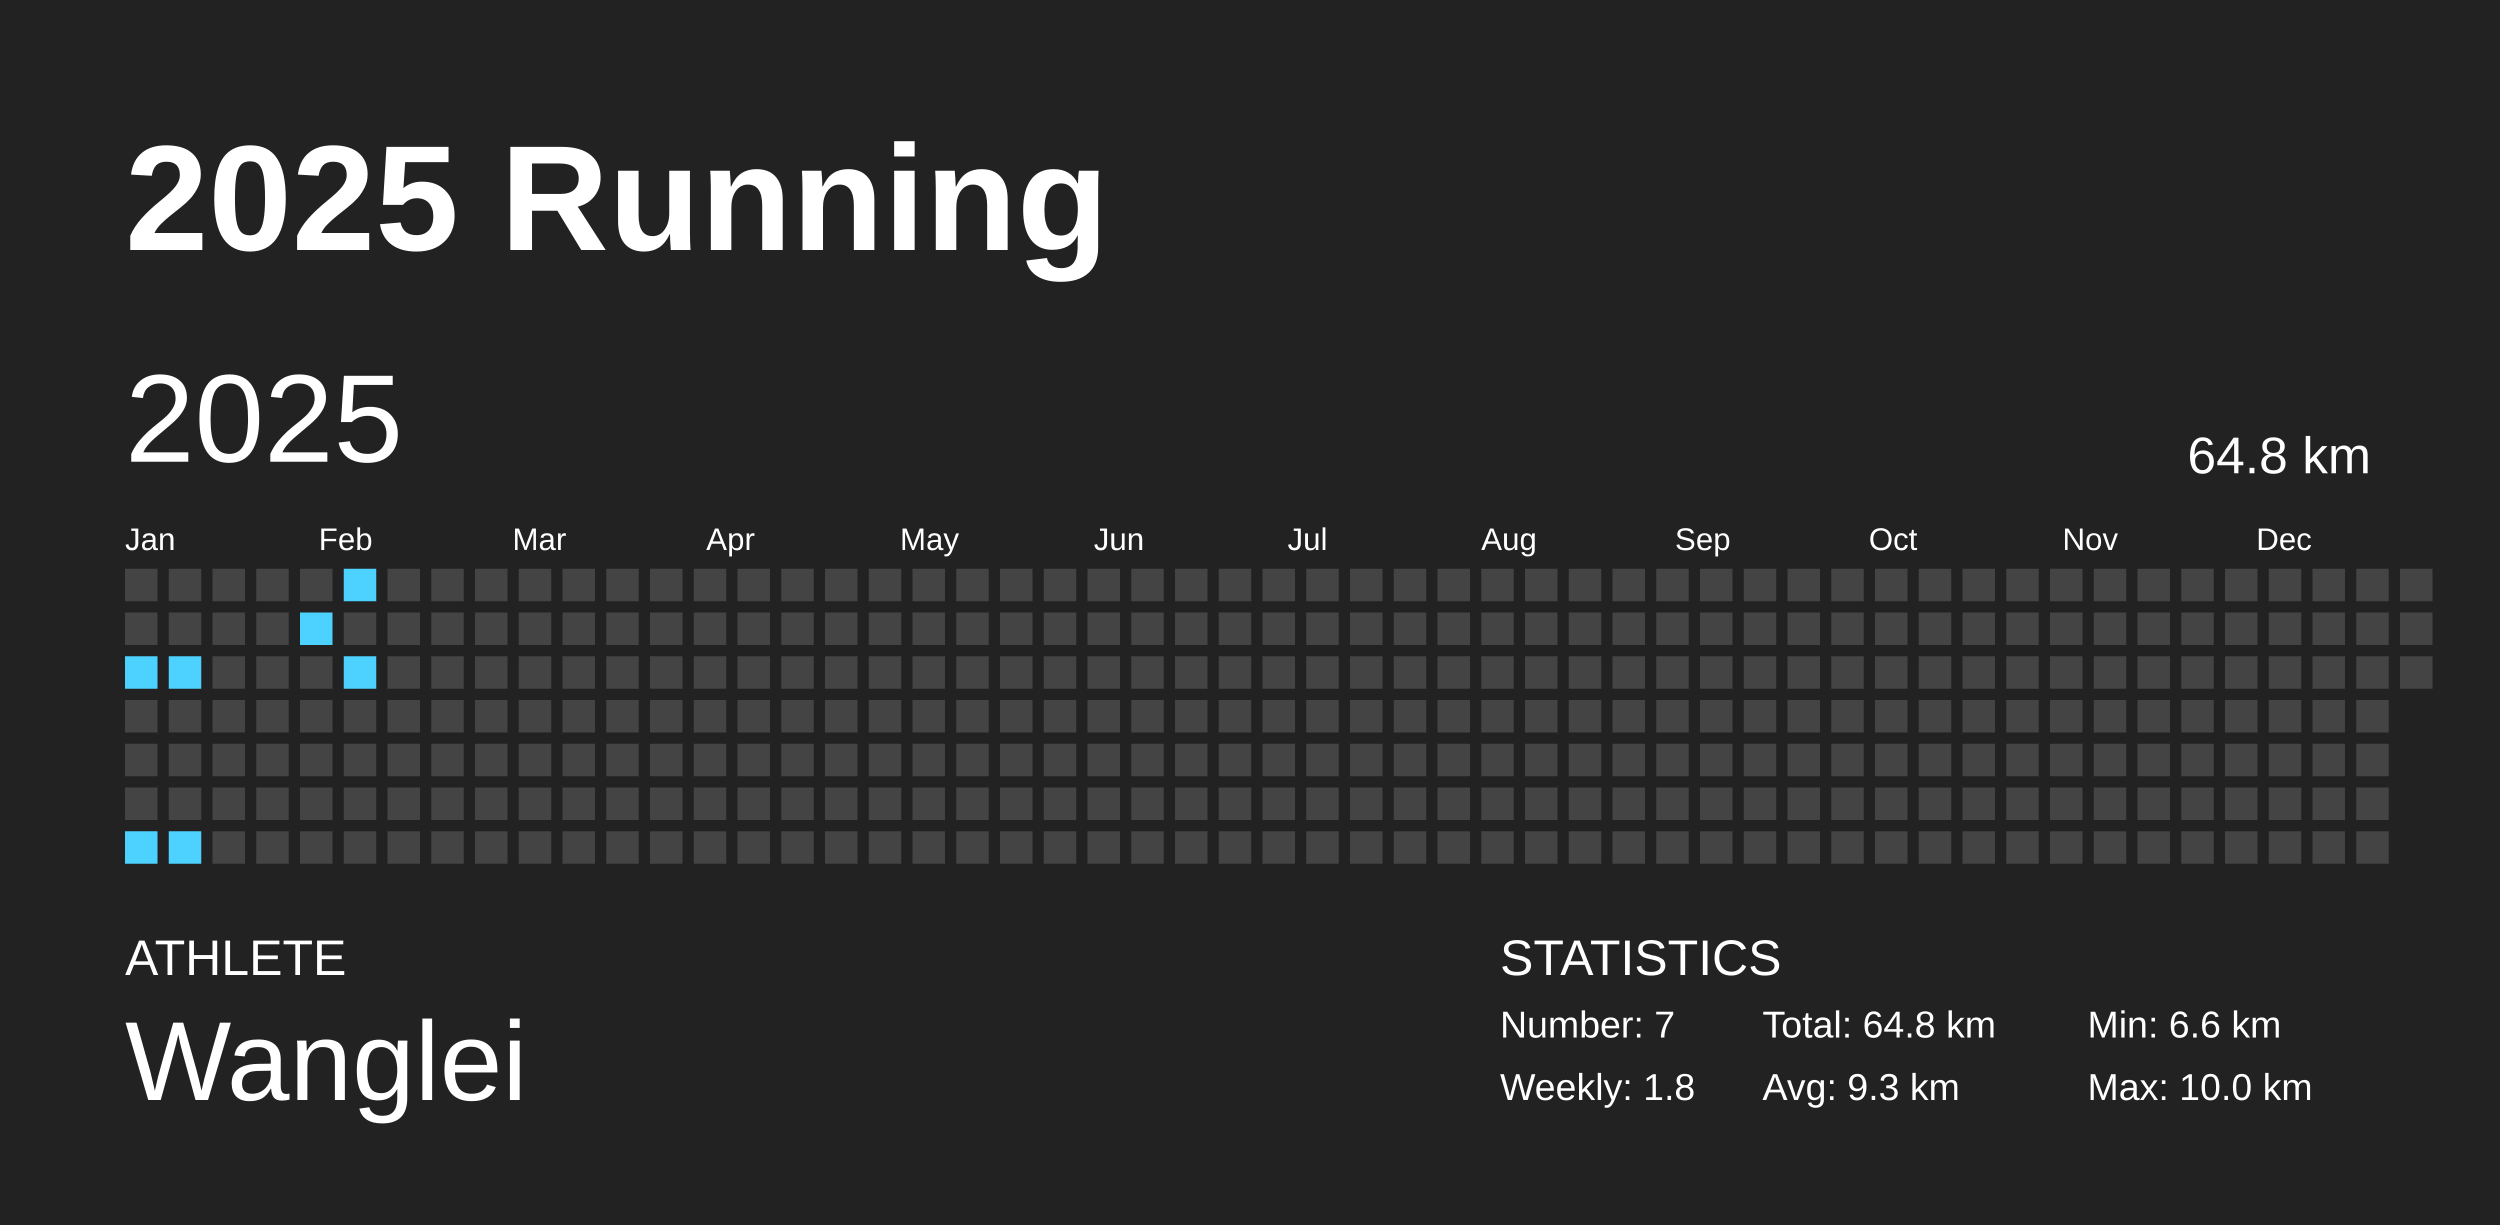
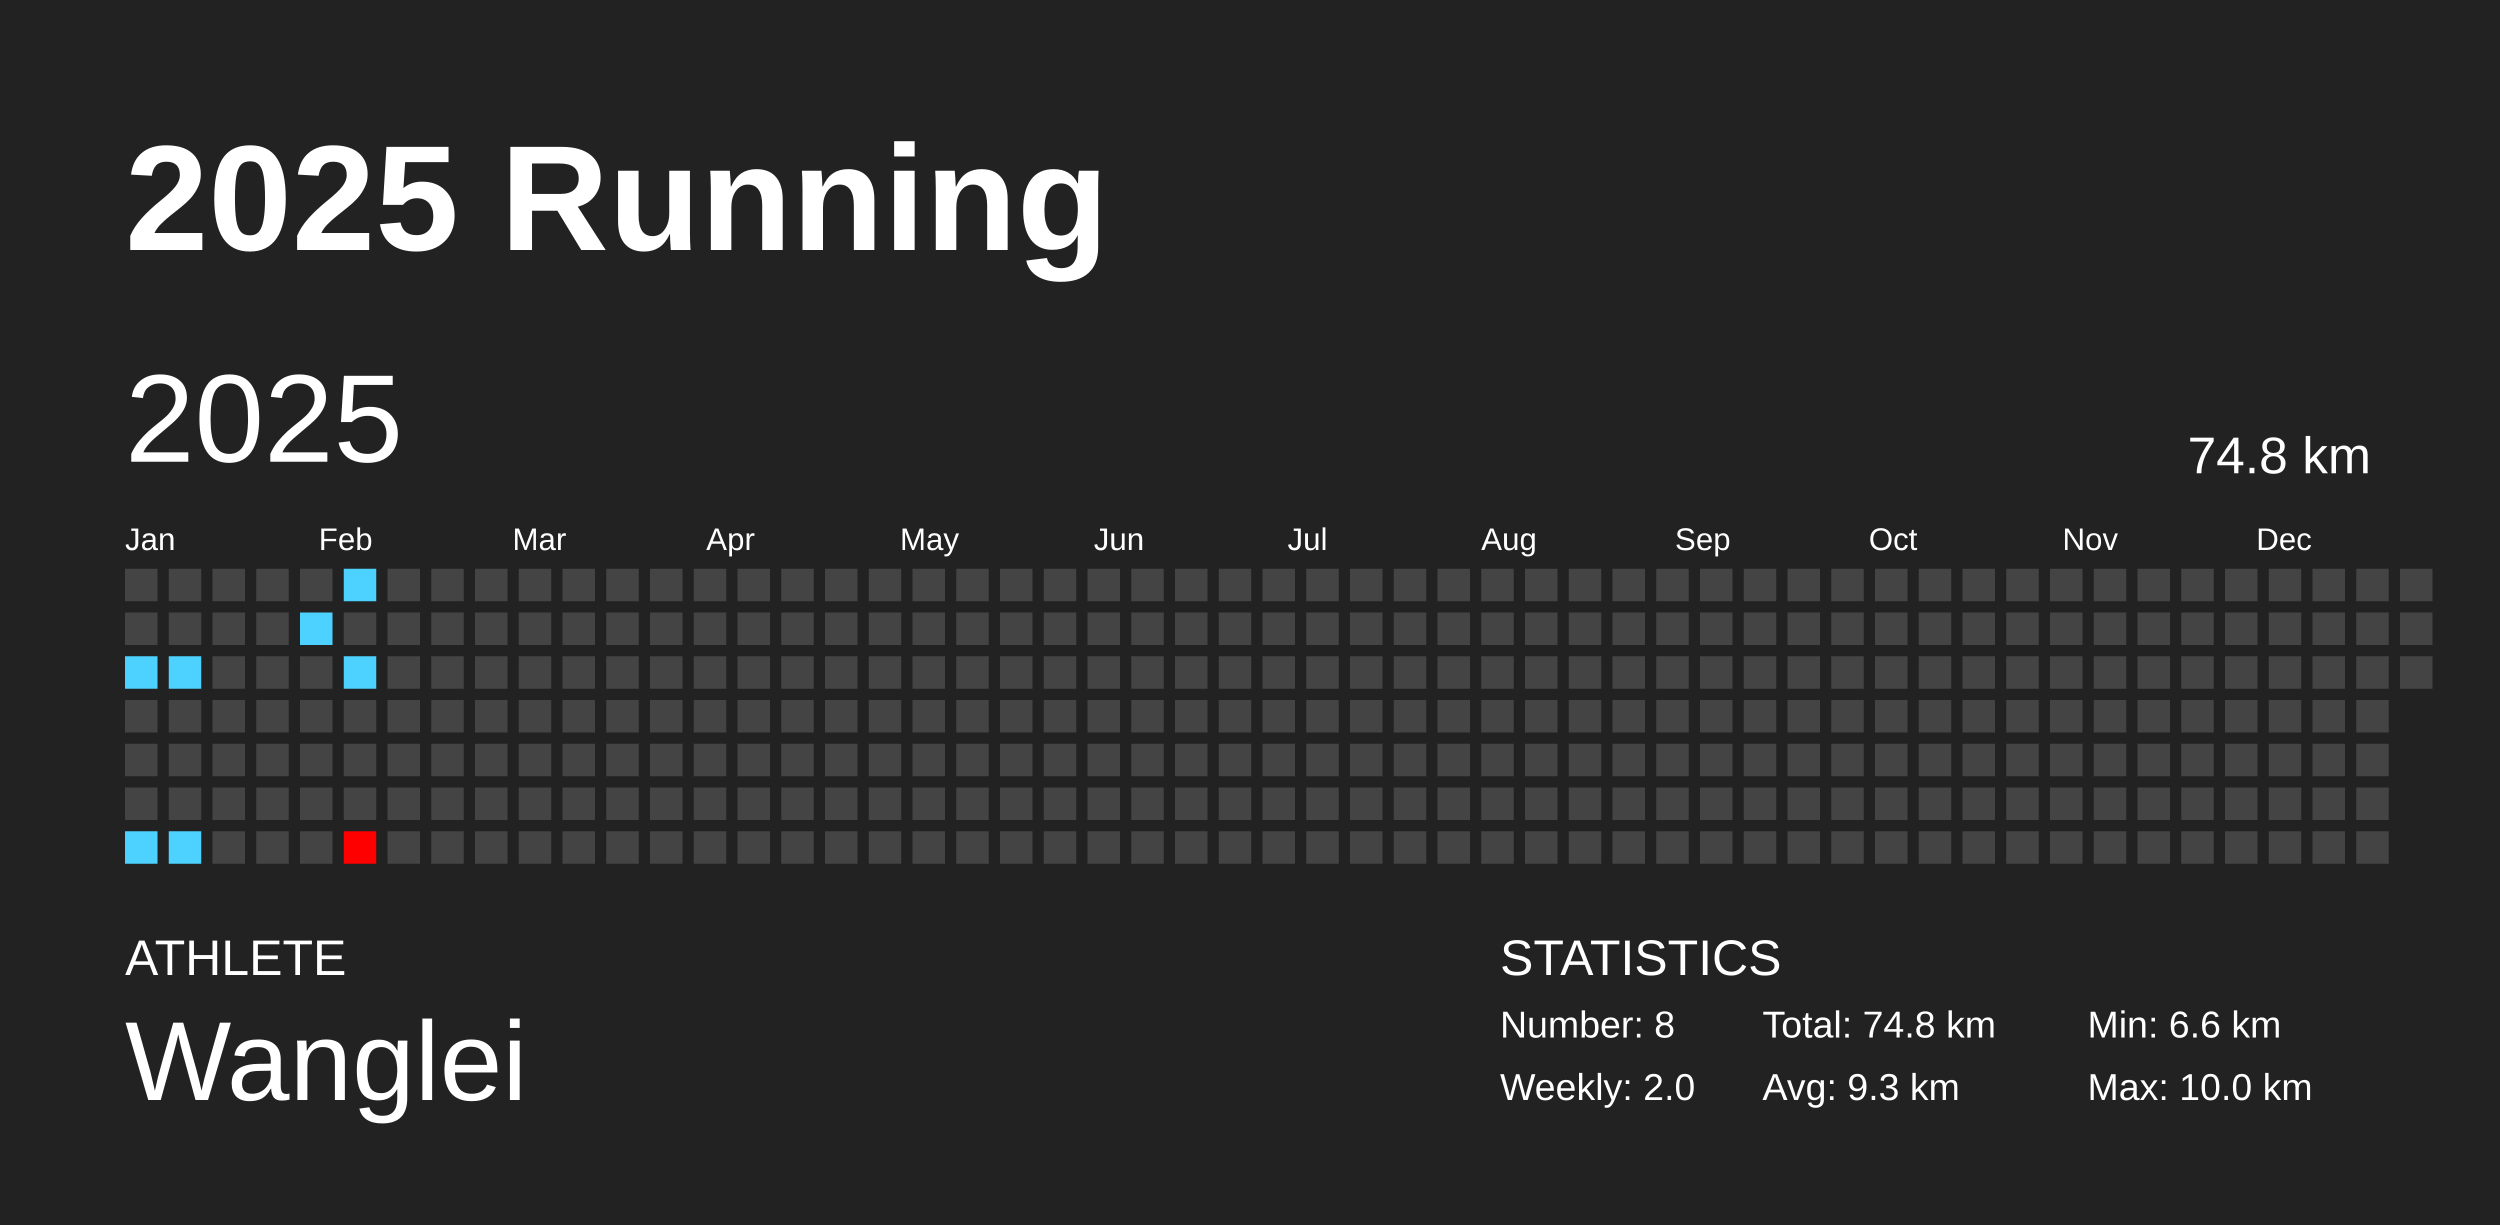
<svg xmlns="http://www.w3.org/2000/svg" baseProfile="full" height="98mm" version="1.1" viewBox="0,0,200,98" width="200mm">
  <defs />
  <rect fill="#222222" height="98" width="200" x="0" y="0" />
  <text fill="#FFFFFF" style="font-size:12px; font-family:Arial; font-weight:bold;" x="10" y="20">2025 Running</text>
  <text fill="#FFFFFF" style="font-size:4px; font-family:Arial" x="10" y="78">ATHLETE</text>
  <text fill="#FFFFFF" style="font-size:9px; font-family:Arial" x="10" y="88">Wanglei</text>
  <text fill="#FFFFFF" style="font-size:4px; font-family:Arial" x="120" y="78">STATISTICS</text>
-   <text fill="#FFFFFF" style="font-size:3px; font-family:Arial" x="120" y="83">Number: 7</text>
-   <text fill="#FFFFFF" style="font-size:3px; font-family:Arial" x="120" y="88">Weekly: 1.8</text>
-   <text fill="#FFFFFF" style="font-size:3px; font-family:Arial" x="141" y="83">Total: 64.8 km</text>
+   <text fill="#FFFFFF" style="font-size:3px; font-family:Arial" x="120" y="83">Number: 8</text>
+   <text fill="#FFFFFF" style="font-size:3px; font-family:Arial" x="120" y="88">Weekly: 2.0</text>
+   <text fill="#FFFFFF" style="font-size:3px; font-family:Arial" x="141" y="83">Total: 74.8 km</text>
  <text fill="#FFFFFF" style="font-size:3px; font-family:Arial" x="141" y="88">Avg: 9.3 km</text>
  <text fill="#FFFFFF" style="font-size:3px; font-family:Arial" x="167" y="83">Min: 6.6 km</text>
  <text fill="#FFFFFF" style="font-size:3px; font-family:Arial" x="167" y="88">Max: 10.0 km</text>
  <text dominant-baseline="hanging" fill="#FFFFFF" style="font-size:10.0px; font-family:Arial;" x="10" y="30">2025</text>
-   <text dominant-baseline="hanging" fill="#FFFFFF" style="font-size:4.125px; font-family:Arial;" x="175" y="35">64.8 km</text>
+   <text dominant-baseline="hanging" fill="#FFFFFF" style="font-size:4.125px; font-family:Arial;" x="175" y="35">74.8 km</text>
  <text fill="#FFFFFF" style="font-size:2.5px; font-family:Arial" x="10.0" y="44">Jan</text>
  <text fill="#FFFFFF" style="font-size:2.5px; font-family:Arial" x="25.5" y="44">Feb</text>
  <text fill="#FFFFFF" style="font-size:2.5px; font-family:Arial" x="41.0" y="44">Mar</text>
  <text fill="#FFFFFF" style="font-size:2.5px; font-family:Arial" x="56.5" y="44">Apr</text>
  <text fill="#FFFFFF" style="font-size:2.5px; font-family:Arial" x="72.0" y="44">May</text>
  <text fill="#FFFFFF" style="font-size:2.5px; font-family:Arial" x="87.5" y="44">Jun</text>
  <text fill="#FFFFFF" style="font-size:2.5px; font-family:Arial" x="103.0" y="44">Jul</text>
  <text fill="#FFFFFF" style="font-size:2.5px; font-family:Arial" x="118.5" y="44">Aug</text>
  <text fill="#FFFFFF" style="font-size:2.5px; font-family:Arial" x="134.0" y="44">Sep</text>
  <text fill="#FFFFFF" style="font-size:2.5px; font-family:Arial" x="149.5" y="44">Oct</text>
  <text fill="#FFFFFF" style="font-size:2.5px; font-family:Arial" x="165.0" y="44">Nov</text>
  <text fill="#FFFFFF" style="font-size:2.5px; font-family:Arial" x="180.5" y="44">Dec</text>
  <rect fill="#444444" height="2.6" width="2.6" x="10.0" y="45.5" />
  <rect fill="#444444" height="2.6" width="2.6" x="10.0" y="49.0" />
  <rect fill="#4dd2ff" height="2.6" width="2.6" x="10.0" y="52.5" />
  <rect fill="#444444" height="2.6" width="2.6" x="10.0" y="56.0" />
  <rect fill="#444444" height="2.6" width="2.6" x="10.0" y="59.5" />
  <rect fill="#444444" height="2.6" width="2.6" x="10.0" y="63.0" />
  <rect fill="#4dd2ff" height="2.6" width="2.6" x="10.0" y="66.5" />
  <rect fill="#444444" height="2.6" width="2.6" x="13.5" y="45.5" />
  <rect fill="#444444" height="2.6" width="2.6" x="13.5" y="49.0" />
  <rect fill="#4dd2ff" height="2.6" width="2.6" x="13.5" y="52.5" />
  <rect fill="#444444" height="2.6" width="2.6" x="13.5" y="56.0" />
  <rect fill="#444444" height="2.6" width="2.6" x="13.5" y="59.5" />
  <rect fill="#444444" height="2.6" width="2.6" x="13.5" y="63.0" />
  <rect fill="#4dd2ff" height="2.6" width="2.6" x="13.5" y="66.5" />
  <rect fill="#444444" height="2.6" width="2.6" x="17.0" y="45.5" />
  <rect fill="#444444" height="2.6" width="2.6" x="17.0" y="49.0" />
  <rect fill="#444444" height="2.6" width="2.6" x="17.0" y="52.5" />
  <rect fill="#444444" height="2.6" width="2.6" x="17.0" y="56.0" />
  <rect fill="#444444" height="2.6" width="2.6" x="17.0" y="59.5" />
  <rect fill="#444444" height="2.6" width="2.6" x="17.0" y="63.0" />
  <rect fill="#444444" height="2.6" width="2.6" x="17.0" y="66.5" />
  <rect fill="#444444" height="2.6" width="2.6" x="20.5" y="45.5" />
  <rect fill="#444444" height="2.6" width="2.6" x="20.5" y="49.0" />
  <rect fill="#444444" height="2.6" width="2.6" x="20.5" y="52.5" />
  <rect fill="#444444" height="2.6" width="2.6" x="20.5" y="56.0" />
  <rect fill="#444444" height="2.6" width="2.6" x="20.5" y="59.5" />
  <rect fill="#444444" height="2.6" width="2.6" x="20.5" y="63.0" />
  <rect fill="#444444" height="2.6" width="2.6" x="20.5" y="66.5" />
  <rect fill="#444444" height="2.6" width="2.6" x="24.0" y="45.5" />
  <rect fill="#4dd2ff" height="2.6" width="2.6" x="24.0" y="49.0" />
  <rect fill="#444444" height="2.6" width="2.6" x="24.0" y="52.5" />
  <rect fill="#444444" height="2.6" width="2.6" x="24.0" y="56.0" />
  <rect fill="#444444" height="2.6" width="2.6" x="24.0" y="59.5" />
  <rect fill="#444444" height="2.6" width="2.6" x="24.0" y="63.0" />
  <rect fill="#444444" height="2.6" width="2.6" x="24.0" y="66.5" />
  <rect fill="#4dd2ff" height="2.6" width="2.6" x="27.5" y="45.5" />
  <rect fill="#444444" height="2.6" width="2.6" x="27.5" y="49.0" />
  <rect fill="#4dd2ff" height="2.6" width="2.6" x="27.5" y="52.5" />
  <rect fill="#444444" height="2.6" width="2.6" x="27.5" y="56.0" />
  <rect fill="#444444" height="2.6" width="2.6" x="27.5" y="59.5" />
  <rect fill="#444444" height="2.6" width="2.6" x="27.5" y="63.0" />
-   <rect fill="#444444" height="2.6" width="2.6" x="27.5" y="66.5" />
+   <rect fill="#ff0000" height="2.6" width="2.6" x="27.5" y="66.5" />
  <rect fill="#444444" height="2.6" width="2.6" x="31.0" y="45.5" />
  <rect fill="#444444" height="2.6" width="2.6" x="31.0" y="49.0" />
  <rect fill="#444444" height="2.6" width="2.6" x="31.0" y="52.5" />
  <rect fill="#444444" height="2.6" width="2.6" x="31.0" y="56.0" />
  <rect fill="#444444" height="2.6" width="2.6" x="31.0" y="59.5" />
  <rect fill="#444444" height="2.6" width="2.6" x="31.0" y="63.0" />
  <rect fill="#444444" height="2.6" width="2.6" x="31.0" y="66.5" />
  <rect fill="#444444" height="2.6" width="2.6" x="34.5" y="45.5" />
  <rect fill="#444444" height="2.6" width="2.6" x="34.5" y="49.0" />
  <rect fill="#444444" height="2.6" width="2.6" x="34.5" y="52.5" />
  <rect fill="#444444" height="2.6" width="2.6" x="34.5" y="56.0" />
  <rect fill="#444444" height="2.6" width="2.6" x="34.5" y="59.5" />
  <rect fill="#444444" height="2.6" width="2.6" x="34.5" y="63.0" />
  <rect fill="#444444" height="2.6" width="2.6" x="34.5" y="66.5" />
  <rect fill="#444444" height="2.6" width="2.6" x="38.0" y="45.5" />
  <rect fill="#444444" height="2.6" width="2.6" x="38.0" y="49.0" />
  <rect fill="#444444" height="2.6" width="2.6" x="38.0" y="52.5" />
  <rect fill="#444444" height="2.6" width="2.6" x="38.0" y="56.0" />
  <rect fill="#444444" height="2.6" width="2.6" x="38.0" y="59.5" />
  <rect fill="#444444" height="2.6" width="2.6" x="38.0" y="63.0" />
  <rect fill="#444444" height="2.6" width="2.6" x="38.0" y="66.5" />
  <rect fill="#444444" height="2.6" width="2.6" x="41.5" y="45.5" />
  <rect fill="#444444" height="2.6" width="2.6" x="41.5" y="49.0" />
  <rect fill="#444444" height="2.6" width="2.6" x="41.5" y="52.5" />
  <rect fill="#444444" height="2.6" width="2.6" x="41.5" y="56.0" />
  <rect fill="#444444" height="2.6" width="2.6" x="41.5" y="59.5" />
  <rect fill="#444444" height="2.6" width="2.6" x="41.5" y="63.0" />
  <rect fill="#444444" height="2.6" width="2.6" x="41.5" y="66.5" />
  <rect fill="#444444" height="2.6" width="2.6" x="45.0" y="45.5" />
  <rect fill="#444444" height="2.6" width="2.6" x="45.0" y="49.0" />
  <rect fill="#444444" height="2.6" width="2.6" x="45.0" y="52.5" />
  <rect fill="#444444" height="2.6" width="2.6" x="45.0" y="56.0" />
  <rect fill="#444444" height="2.6" width="2.6" x="45.0" y="59.5" />
  <rect fill="#444444" height="2.6" width="2.6" x="45.0" y="63.0" />
  <rect fill="#444444" height="2.6" width="2.6" x="45.0" y="66.5" />
  <rect fill="#444444" height="2.6" width="2.6" x="48.5" y="45.5" />
  <rect fill="#444444" height="2.6" width="2.6" x="48.5" y="49.0" />
  <rect fill="#444444" height="2.6" width="2.6" x="48.5" y="52.5" />
  <rect fill="#444444" height="2.6" width="2.6" x="48.5" y="56.0" />
  <rect fill="#444444" height="2.6" width="2.6" x="48.5" y="59.5" />
  <rect fill="#444444" height="2.6" width="2.6" x="48.5" y="63.0" />
  <rect fill="#444444" height="2.6" width="2.6" x="48.5" y="66.5" />
  <rect fill="#444444" height="2.6" width="2.6" x="52.0" y="45.5" />
  <rect fill="#444444" height="2.6" width="2.6" x="52.0" y="49.0" />
  <rect fill="#444444" height="2.6" width="2.6" x="52.0" y="52.5" />
  <rect fill="#444444" height="2.6" width="2.6" x="52.0" y="56.0" />
  <rect fill="#444444" height="2.6" width="2.6" x="52.0" y="59.5" />
  <rect fill="#444444" height="2.6" width="2.6" x="52.0" y="63.0" />
  <rect fill="#444444" height="2.6" width="2.6" x="52.0" y="66.5" />
  <rect fill="#444444" height="2.6" width="2.6" x="55.5" y="45.5" />
  <rect fill="#444444" height="2.6" width="2.6" x="55.5" y="49.0" />
  <rect fill="#444444" height="2.6" width="2.6" x="55.5" y="52.5" />
  <rect fill="#444444" height="2.6" width="2.6" x="55.5" y="56.0" />
  <rect fill="#444444" height="2.6" width="2.6" x="55.5" y="59.5" />
  <rect fill="#444444" height="2.6" width="2.6" x="55.5" y="63.0" />
  <rect fill="#444444" height="2.6" width="2.6" x="55.5" y="66.5" />
  <rect fill="#444444" height="2.6" width="2.6" x="59.0" y="45.5" />
  <rect fill="#444444" height="2.6" width="2.6" x="59.0" y="49.0" />
  <rect fill="#444444" height="2.6" width="2.6" x="59.0" y="52.5" />
  <rect fill="#444444" height="2.6" width="2.6" x="59.0" y="56.0" />
  <rect fill="#444444" height="2.6" width="2.6" x="59.0" y="59.5" />
  <rect fill="#444444" height="2.6" width="2.6" x="59.0" y="63.0" />
  <rect fill="#444444" height="2.6" width="2.6" x="59.0" y="66.5" />
  <rect fill="#444444" height="2.6" width="2.6" x="62.5" y="45.5" />
  <rect fill="#444444" height="2.6" width="2.6" x="62.5" y="49.0" />
  <rect fill="#444444" height="2.6" width="2.6" x="62.5" y="52.5" />
  <rect fill="#444444" height="2.6" width="2.6" x="62.5" y="56.0" />
  <rect fill="#444444" height="2.6" width="2.6" x="62.5" y="59.5" />
  <rect fill="#444444" height="2.6" width="2.6" x="62.5" y="63.0" />
  <rect fill="#444444" height="2.6" width="2.6" x="62.5" y="66.5" />
  <rect fill="#444444" height="2.6" width="2.6" x="66.0" y="45.5" />
  <rect fill="#444444" height="2.6" width="2.6" x="66.0" y="49.0" />
  <rect fill="#444444" height="2.6" width="2.6" x="66.0" y="52.5" />
  <rect fill="#444444" height="2.6" width="2.6" x="66.0" y="56.0" />
  <rect fill="#444444" height="2.6" width="2.6" x="66.0" y="59.5" />
  <rect fill="#444444" height="2.6" width="2.6" x="66.0" y="63.0" />
  <rect fill="#444444" height="2.6" width="2.6" x="66.0" y="66.5" />
  <rect fill="#444444" height="2.6" width="2.6" x="69.5" y="45.5" />
  <rect fill="#444444" height="2.6" width="2.6" x="69.5" y="49.0" />
  <rect fill="#444444" height="2.6" width="2.6" x="69.5" y="52.5" />
  <rect fill="#444444" height="2.6" width="2.6" x="69.5" y="56.0" />
  <rect fill="#444444" height="2.6" width="2.6" x="69.5" y="59.5" />
  <rect fill="#444444" height="2.6" width="2.6" x="69.5" y="63.0" />
  <rect fill="#444444" height="2.6" width="2.6" x="69.5" y="66.5" />
  <rect fill="#444444" height="2.6" width="2.6" x="73.0" y="45.5" />
  <rect fill="#444444" height="2.6" width="2.6" x="73.0" y="49.0" />
  <rect fill="#444444" height="2.6" width="2.6" x="73.0" y="52.5" />
  <rect fill="#444444" height="2.6" width="2.6" x="73.0" y="56.0" />
  <rect fill="#444444" height="2.6" width="2.6" x="73.0" y="59.5" />
  <rect fill="#444444" height="2.6" width="2.6" x="73.0" y="63.0" />
  <rect fill="#444444" height="2.6" width="2.6" x="73.0" y="66.5" />
  <rect fill="#444444" height="2.6" width="2.6" x="76.5" y="45.5" />
  <rect fill="#444444" height="2.6" width="2.6" x="76.5" y="49.0" />
  <rect fill="#444444" height="2.6" width="2.6" x="76.5" y="52.5" />
  <rect fill="#444444" height="2.6" width="2.6" x="76.5" y="56.0" />
  <rect fill="#444444" height="2.6" width="2.6" x="76.5" y="59.5" />
  <rect fill="#444444" height="2.6" width="2.6" x="76.5" y="63.0" />
  <rect fill="#444444" height="2.6" width="2.6" x="76.5" y="66.5" />
  <rect fill="#444444" height="2.6" width="2.6" x="80.0" y="45.5" />
  <rect fill="#444444" height="2.6" width="2.6" x="80.0" y="49.0" />
  <rect fill="#444444" height="2.6" width="2.6" x="80.0" y="52.5" />
  <rect fill="#444444" height="2.6" width="2.6" x="80.0" y="56.0" />
  <rect fill="#444444" height="2.6" width="2.6" x="80.0" y="59.5" />
  <rect fill="#444444" height="2.6" width="2.6" x="80.0" y="63.0" />
  <rect fill="#444444" height="2.6" width="2.6" x="80.0" y="66.5" />
  <rect fill="#444444" height="2.6" width="2.6" x="83.5" y="45.5" />
  <rect fill="#444444" height="2.6" width="2.6" x="83.5" y="49.0" />
  <rect fill="#444444" height="2.6" width="2.6" x="83.5" y="52.5" />
  <rect fill="#444444" height="2.6" width="2.6" x="83.5" y="56.0" />
  <rect fill="#444444" height="2.6" width="2.6" x="83.5" y="59.5" />
  <rect fill="#444444" height="2.6" width="2.6" x="83.5" y="63.0" />
  <rect fill="#444444" height="2.6" width="2.6" x="83.5" y="66.5" />
  <rect fill="#444444" height="2.6" width="2.6" x="87.0" y="45.5" />
  <rect fill="#444444" height="2.6" width="2.6" x="87.0" y="49.0" />
  <rect fill="#444444" height="2.6" width="2.6" x="87.0" y="52.5" />
  <rect fill="#444444" height="2.6" width="2.6" x="87.0" y="56.0" />
  <rect fill="#444444" height="2.6" width="2.6" x="87.0" y="59.5" />
  <rect fill="#444444" height="2.6" width="2.6" x="87.0" y="63.0" />
  <rect fill="#444444" height="2.6" width="2.6" x="87.0" y="66.5" />
  <rect fill="#444444" height="2.6" width="2.6" x="90.5" y="45.5" />
  <rect fill="#444444" height="2.6" width="2.6" x="90.5" y="49.0" />
  <rect fill="#444444" height="2.6" width="2.6" x="90.5" y="52.5" />
  <rect fill="#444444" height="2.6" width="2.6" x="90.5" y="56.0" />
  <rect fill="#444444" height="2.6" width="2.6" x="90.5" y="59.5" />
  <rect fill="#444444" height="2.6" width="2.6" x="90.5" y="63.0" />
  <rect fill="#444444" height="2.6" width="2.6" x="90.5" y="66.5" />
  <rect fill="#444444" height="2.6" width="2.6" x="94.0" y="45.5" />
  <rect fill="#444444" height="2.6" width="2.6" x="94.0" y="49.0" />
  <rect fill="#444444" height="2.6" width="2.6" x="94.0" y="52.5" />
  <rect fill="#444444" height="2.6" width="2.6" x="94.0" y="56.0" />
  <rect fill="#444444" height="2.6" width="2.6" x="94.0" y="59.5" />
  <rect fill="#444444" height="2.6" width="2.6" x="94.0" y="63.0" />
  <rect fill="#444444" height="2.6" width="2.6" x="94.0" y="66.5" />
  <rect fill="#444444" height="2.6" width="2.6" x="97.5" y="45.5" />
  <rect fill="#444444" height="2.6" width="2.6" x="97.5" y="49.0" />
  <rect fill="#444444" height="2.6" width="2.6" x="97.5" y="52.5" />
  <rect fill="#444444" height="2.6" width="2.6" x="97.5" y="56.0" />
  <rect fill="#444444" height="2.6" width="2.6" x="97.5" y="59.5" />
  <rect fill="#444444" height="2.6" width="2.6" x="97.5" y="63.0" />
  <rect fill="#444444" height="2.6" width="2.6" x="97.5" y="66.5" />
  <rect fill="#444444" height="2.6" width="2.6" x="101.0" y="45.5" />
  <rect fill="#444444" height="2.6" width="2.6" x="101.0" y="49.0" />
  <rect fill="#444444" height="2.6" width="2.6" x="101.0" y="52.5" />
  <rect fill="#444444" height="2.6" width="2.6" x="101.0" y="56.0" />
  <rect fill="#444444" height="2.6" width="2.6" x="101.0" y="59.5" />
  <rect fill="#444444" height="2.6" width="2.6" x="101.0" y="63.0" />
  <rect fill="#444444" height="2.6" width="2.6" x="101.0" y="66.5" />
  <rect fill="#444444" height="2.6" width="2.6" x="104.5" y="45.5" />
  <rect fill="#444444" height="2.6" width="2.6" x="104.5" y="49.0" />
  <rect fill="#444444" height="2.6" width="2.6" x="104.5" y="52.5" />
  <rect fill="#444444" height="2.6" width="2.6" x="104.5" y="56.0" />
  <rect fill="#444444" height="2.6" width="2.6" x="104.5" y="59.5" />
  <rect fill="#444444" height="2.6" width="2.6" x="104.5" y="63.0" />
  <rect fill="#444444" height="2.6" width="2.6" x="104.5" y="66.5" />
  <rect fill="#444444" height="2.6" width="2.6" x="108.0" y="45.5" />
  <rect fill="#444444" height="2.6" width="2.6" x="108.0" y="49.0" />
  <rect fill="#444444" height="2.6" width="2.6" x="108.0" y="52.5" />
  <rect fill="#444444" height="2.6" width="2.6" x="108.0" y="56.0" />
  <rect fill="#444444" height="2.6" width="2.6" x="108.0" y="59.5" />
  <rect fill="#444444" height="2.6" width="2.6" x="108.0" y="63.0" />
  <rect fill="#444444" height="2.6" width="2.6" x="108.0" y="66.5" />
  <rect fill="#444444" height="2.6" width="2.6" x="111.5" y="45.5" />
  <rect fill="#444444" height="2.6" width="2.6" x="111.5" y="49.0" />
  <rect fill="#444444" height="2.6" width="2.6" x="111.5" y="52.5" />
  <rect fill="#444444" height="2.6" width="2.6" x="111.5" y="56.0" />
  <rect fill="#444444" height="2.6" width="2.6" x="111.5" y="59.5" />
  <rect fill="#444444" height="2.6" width="2.6" x="111.5" y="63.0" />
  <rect fill="#444444" height="2.6" width="2.6" x="111.5" y="66.5" />
  <rect fill="#444444" height="2.6" width="2.6" x="115.0" y="45.5" />
  <rect fill="#444444" height="2.6" width="2.6" x="115.0" y="49.0" />
  <rect fill="#444444" height="2.6" width="2.6" x="115.0" y="52.5" />
  <rect fill="#444444" height="2.6" width="2.6" x="115.0" y="56.0" />
  <rect fill="#444444" height="2.6" width="2.6" x="115.0" y="59.5" />
  <rect fill="#444444" height="2.6" width="2.6" x="115.0" y="63.0" />
  <rect fill="#444444" height="2.6" width="2.6" x="115.0" y="66.5" />
  <rect fill="#444444" height="2.6" width="2.6" x="118.5" y="45.5" />
  <rect fill="#444444" height="2.6" width="2.6" x="118.5" y="49.0" />
  <rect fill="#444444" height="2.6" width="2.6" x="118.5" y="52.5" />
  <rect fill="#444444" height="2.6" width="2.6" x="118.5" y="56.0" />
  <rect fill="#444444" height="2.6" width="2.6" x="118.5" y="59.5" />
  <rect fill="#444444" height="2.6" width="2.6" x="118.5" y="63.0" />
  <rect fill="#444444" height="2.6" width="2.6" x="118.5" y="66.5" />
  <rect fill="#444444" height="2.6" width="2.6" x="122.0" y="45.5" />
  <rect fill="#444444" height="2.6" width="2.6" x="122.0" y="49.0" />
  <rect fill="#444444" height="2.6" width="2.6" x="122.0" y="52.5" />
  <rect fill="#444444" height="2.6" width="2.6" x="122.0" y="56.0" />
  <rect fill="#444444" height="2.6" width="2.6" x="122.0" y="59.5" />
  <rect fill="#444444" height="2.6" width="2.6" x="122.0" y="63.0" />
  <rect fill="#444444" height="2.6" width="2.6" x="122.0" y="66.5" />
  <rect fill="#444444" height="2.6" width="2.6" x="125.5" y="45.5" />
  <rect fill="#444444" height="2.6" width="2.6" x="125.5" y="49.0" />
  <rect fill="#444444" height="2.6" width="2.6" x="125.5" y="52.5" />
  <rect fill="#444444" height="2.6" width="2.6" x="125.5" y="56.0" />
  <rect fill="#444444" height="2.6" width="2.6" x="125.5" y="59.5" />
  <rect fill="#444444" height="2.6" width="2.6" x="125.5" y="63.0" />
  <rect fill="#444444" height="2.6" width="2.6" x="125.5" y="66.5" />
  <rect fill="#444444" height="2.6" width="2.6" x="129.0" y="45.5" />
  <rect fill="#444444" height="2.6" width="2.6" x="129.0" y="49.0" />
  <rect fill="#444444" height="2.6" width="2.6" x="129.0" y="52.5" />
  <rect fill="#444444" height="2.6" width="2.6" x="129.0" y="56.0" />
  <rect fill="#444444" height="2.6" width="2.6" x="129.0" y="59.5" />
  <rect fill="#444444" height="2.6" width="2.6" x="129.0" y="63.0" />
  <rect fill="#444444" height="2.6" width="2.6" x="129.0" y="66.5" />
  <rect fill="#444444" height="2.6" width="2.6" x="132.5" y="45.5" />
  <rect fill="#444444" height="2.6" width="2.6" x="132.5" y="49.0" />
  <rect fill="#444444" height="2.6" width="2.6" x="132.5" y="52.5" />
  <rect fill="#444444" height="2.6" width="2.6" x="132.5" y="56.0" />
  <rect fill="#444444" height="2.6" width="2.6" x="132.5" y="59.5" />
  <rect fill="#444444" height="2.6" width="2.6" x="132.5" y="63.0" />
  <rect fill="#444444" height="2.6" width="2.6" x="132.5" y="66.5" />
  <rect fill="#444444" height="2.6" width="2.6" x="136.0" y="45.5" />
  <rect fill="#444444" height="2.6" width="2.6" x="136.0" y="49.0" />
  <rect fill="#444444" height="2.6" width="2.6" x="136.0" y="52.5" />
  <rect fill="#444444" height="2.6" width="2.6" x="136.0" y="56.0" />
  <rect fill="#444444" height="2.6" width="2.6" x="136.0" y="59.5" />
  <rect fill="#444444" height="2.6" width="2.6" x="136.0" y="63.0" />
  <rect fill="#444444" height="2.6" width="2.6" x="136.0" y="66.5" />
  <rect fill="#444444" height="2.6" width="2.6" x="139.5" y="45.5" />
  <rect fill="#444444" height="2.6" width="2.6" x="139.5" y="49.0" />
  <rect fill="#444444" height="2.6" width="2.6" x="139.5" y="52.5" />
  <rect fill="#444444" height="2.6" width="2.6" x="139.5" y="56.0" />
  <rect fill="#444444" height="2.6" width="2.6" x="139.5" y="59.5" />
  <rect fill="#444444" height="2.6" width="2.6" x="139.5" y="63.0" />
  <rect fill="#444444" height="2.6" width="2.6" x="139.5" y="66.5" />
  <rect fill="#444444" height="2.6" width="2.6" x="143.0" y="45.5" />
  <rect fill="#444444" height="2.6" width="2.6" x="143.0" y="49.0" />
  <rect fill="#444444" height="2.6" width="2.6" x="143.0" y="52.5" />
  <rect fill="#444444" height="2.6" width="2.6" x="143.0" y="56.0" />
  <rect fill="#444444" height="2.6" width="2.6" x="143.0" y="59.5" />
  <rect fill="#444444" height="2.6" width="2.6" x="143.0" y="63.0" />
  <rect fill="#444444" height="2.6" width="2.6" x="143.0" y="66.5" />
  <rect fill="#444444" height="2.6" width="2.6" x="146.5" y="45.5" />
  <rect fill="#444444" height="2.6" width="2.6" x="146.5" y="49.0" />
  <rect fill="#444444" height="2.6" width="2.6" x="146.5" y="52.5" />
  <rect fill="#444444" height="2.6" width="2.6" x="146.5" y="56.0" />
  <rect fill="#444444" height="2.6" width="2.6" x="146.5" y="59.5" />
  <rect fill="#444444" height="2.6" width="2.6" x="146.5" y="63.0" />
  <rect fill="#444444" height="2.6" width="2.6" x="146.5" y="66.5" />
  <rect fill="#444444" height="2.6" width="2.6" x="150.0" y="45.5" />
  <rect fill="#444444" height="2.6" width="2.6" x="150.0" y="49.0" />
  <rect fill="#444444" height="2.6" width="2.6" x="150.0" y="52.5" />
  <rect fill="#444444" height="2.6" width="2.6" x="150.0" y="56.0" />
  <rect fill="#444444" height="2.6" width="2.6" x="150.0" y="59.5" />
  <rect fill="#444444" height="2.6" width="2.6" x="150.0" y="63.0" />
  <rect fill="#444444" height="2.6" width="2.6" x="150.0" y="66.5" />
  <rect fill="#444444" height="2.6" width="2.6" x="153.5" y="45.5" />
  <rect fill="#444444" height="2.6" width="2.6" x="153.5" y="49.0" />
  <rect fill="#444444" height="2.6" width="2.6" x="153.5" y="52.5" />
  <rect fill="#444444" height="2.6" width="2.6" x="153.5" y="56.0" />
  <rect fill="#444444" height="2.6" width="2.6" x="153.5" y="59.5" />
  <rect fill="#444444" height="2.6" width="2.6" x="153.5" y="63.0" />
  <rect fill="#444444" height="2.6" width="2.6" x="153.5" y="66.5" />
  <rect fill="#444444" height="2.6" width="2.6" x="157.0" y="45.5" />
  <rect fill="#444444" height="2.6" width="2.6" x="157.0" y="49.0" />
  <rect fill="#444444" height="2.6" width="2.6" x="157.0" y="52.5" />
  <rect fill="#444444" height="2.6" width="2.6" x="157.0" y="56.0" />
  <rect fill="#444444" height="2.6" width="2.6" x="157.0" y="59.5" />
  <rect fill="#444444" height="2.6" width="2.6" x="157.0" y="63.0" />
  <rect fill="#444444" height="2.6" width="2.6" x="157.0" y="66.5" />
  <rect fill="#444444" height="2.6" width="2.6" x="160.5" y="45.5" />
  <rect fill="#444444" height="2.6" width="2.6" x="160.5" y="49.0" />
  <rect fill="#444444" height="2.6" width="2.6" x="160.5" y="52.5" />
  <rect fill="#444444" height="2.6" width="2.6" x="160.5" y="56.0" />
  <rect fill="#444444" height="2.6" width="2.6" x="160.5" y="59.5" />
  <rect fill="#444444" height="2.6" width="2.6" x="160.5" y="63.0" />
  <rect fill="#444444" height="2.6" width="2.6" x="160.5" y="66.5" />
  <rect fill="#444444" height="2.6" width="2.6" x="164.0" y="45.5" />
  <rect fill="#444444" height="2.6" width="2.6" x="164.0" y="49.0" />
  <rect fill="#444444" height="2.6" width="2.6" x="164.0" y="52.5" />
  <rect fill="#444444" height="2.6" width="2.6" x="164.0" y="56.0" />
  <rect fill="#444444" height="2.6" width="2.6" x="164.0" y="59.5" />
  <rect fill="#444444" height="2.6" width="2.6" x="164.0" y="63.0" />
  <rect fill="#444444" height="2.6" width="2.6" x="164.0" y="66.5" />
  <rect fill="#444444" height="2.6" width="2.6" x="167.5" y="45.5" />
  <rect fill="#444444" height="2.6" width="2.6" x="167.5" y="49.0" />
  <rect fill="#444444" height="2.6" width="2.6" x="167.5" y="52.5" />
  <rect fill="#444444" height="2.6" width="2.6" x="167.5" y="56.0" />
  <rect fill="#444444" height="2.6" width="2.6" x="167.5" y="59.5" />
  <rect fill="#444444" height="2.6" width="2.6" x="167.5" y="63.0" />
  <rect fill="#444444" height="2.6" width="2.6" x="167.5" y="66.5" />
  <rect fill="#444444" height="2.6" width="2.6" x="171.0" y="45.5" />
  <rect fill="#444444" height="2.6" width="2.6" x="171.0" y="49.0" />
  <rect fill="#444444" height="2.6" width="2.6" x="171.0" y="52.5" />
  <rect fill="#444444" height="2.6" width="2.6" x="171.0" y="56.0" />
  <rect fill="#444444" height="2.6" width="2.6" x="171.0" y="59.5" />
  <rect fill="#444444" height="2.6" width="2.6" x="171.0" y="63.0" />
  <rect fill="#444444" height="2.6" width="2.6" x="171.0" y="66.5" />
  <rect fill="#444444" height="2.6" width="2.6" x="174.5" y="45.5" />
  <rect fill="#444444" height="2.6" width="2.6" x="174.5" y="49.0" />
  <rect fill="#444444" height="2.6" width="2.6" x="174.5" y="52.5" />
  <rect fill="#444444" height="2.6" width="2.6" x="174.5" y="56.0" />
  <rect fill="#444444" height="2.6" width="2.6" x="174.5" y="59.5" />
  <rect fill="#444444" height="2.6" width="2.6" x="174.5" y="63.0" />
  <rect fill="#444444" height="2.6" width="2.6" x="174.5" y="66.5" />
  <rect fill="#444444" height="2.6" width="2.6" x="178.0" y="45.5" />
  <rect fill="#444444" height="2.6" width="2.6" x="178.0" y="49.0" />
  <rect fill="#444444" height="2.6" width="2.6" x="178.0" y="52.5" />
  <rect fill="#444444" height="2.6" width="2.6" x="178.0" y="56.0" />
  <rect fill="#444444" height="2.6" width="2.6" x="178.0" y="59.5" />
  <rect fill="#444444" height="2.6" width="2.6" x="178.0" y="63.0" />
  <rect fill="#444444" height="2.6" width="2.6" x="178.0" y="66.5" />
  <rect fill="#444444" height="2.6" width="2.6" x="181.5" y="45.5" />
  <rect fill="#444444" height="2.6" width="2.6" x="181.5" y="49.0" />
  <rect fill="#444444" height="2.6" width="2.6" x="181.5" y="52.5" />
  <rect fill="#444444" height="2.6" width="2.6" x="181.5" y="56.0" />
  <rect fill="#444444" height="2.6" width="2.6" x="181.5" y="59.5" />
  <rect fill="#444444" height="2.6" width="2.6" x="181.5" y="63.0" />
  <rect fill="#444444" height="2.6" width="2.6" x="181.5" y="66.5" />
  <rect fill="#444444" height="2.6" width="2.6" x="185.0" y="45.5" />
  <rect fill="#444444" height="2.6" width="2.6" x="185.0" y="49.0" />
  <rect fill="#444444" height="2.6" width="2.6" x="185.0" y="52.5" />
  <rect fill="#444444" height="2.6" width="2.6" x="185.0" y="56.0" />
  <rect fill="#444444" height="2.6" width="2.6" x="185.0" y="59.5" />
  <rect fill="#444444" height="2.6" width="2.6" x="185.0" y="63.0" />
  <rect fill="#444444" height="2.6" width="2.6" x="185.0" y="66.5" />
  <rect fill="#444444" height="2.6" width="2.6" x="188.5" y="45.5" />
  <rect fill="#444444" height="2.6" width="2.6" x="188.5" y="49.0" />
  <rect fill="#444444" height="2.6" width="2.6" x="188.5" y="52.5" />
  <rect fill="#444444" height="2.6" width="2.6" x="188.5" y="56.0" />
  <rect fill="#444444" height="2.6" width="2.6" x="188.5" y="59.5" />
  <rect fill="#444444" height="2.6" width="2.6" x="188.5" y="63.0" />
  <rect fill="#444444" height="2.6" width="2.6" x="188.5" y="66.5" />
  <rect fill="#444444" height="2.6" width="2.6" x="192.0" y="45.5" />
  <rect fill="#444444" height="2.6" width="2.6" x="192.0" y="49.0" />
  <rect fill="#444444" height="2.6" width="2.6" x="192.0" y="52.5" />
</svg>
